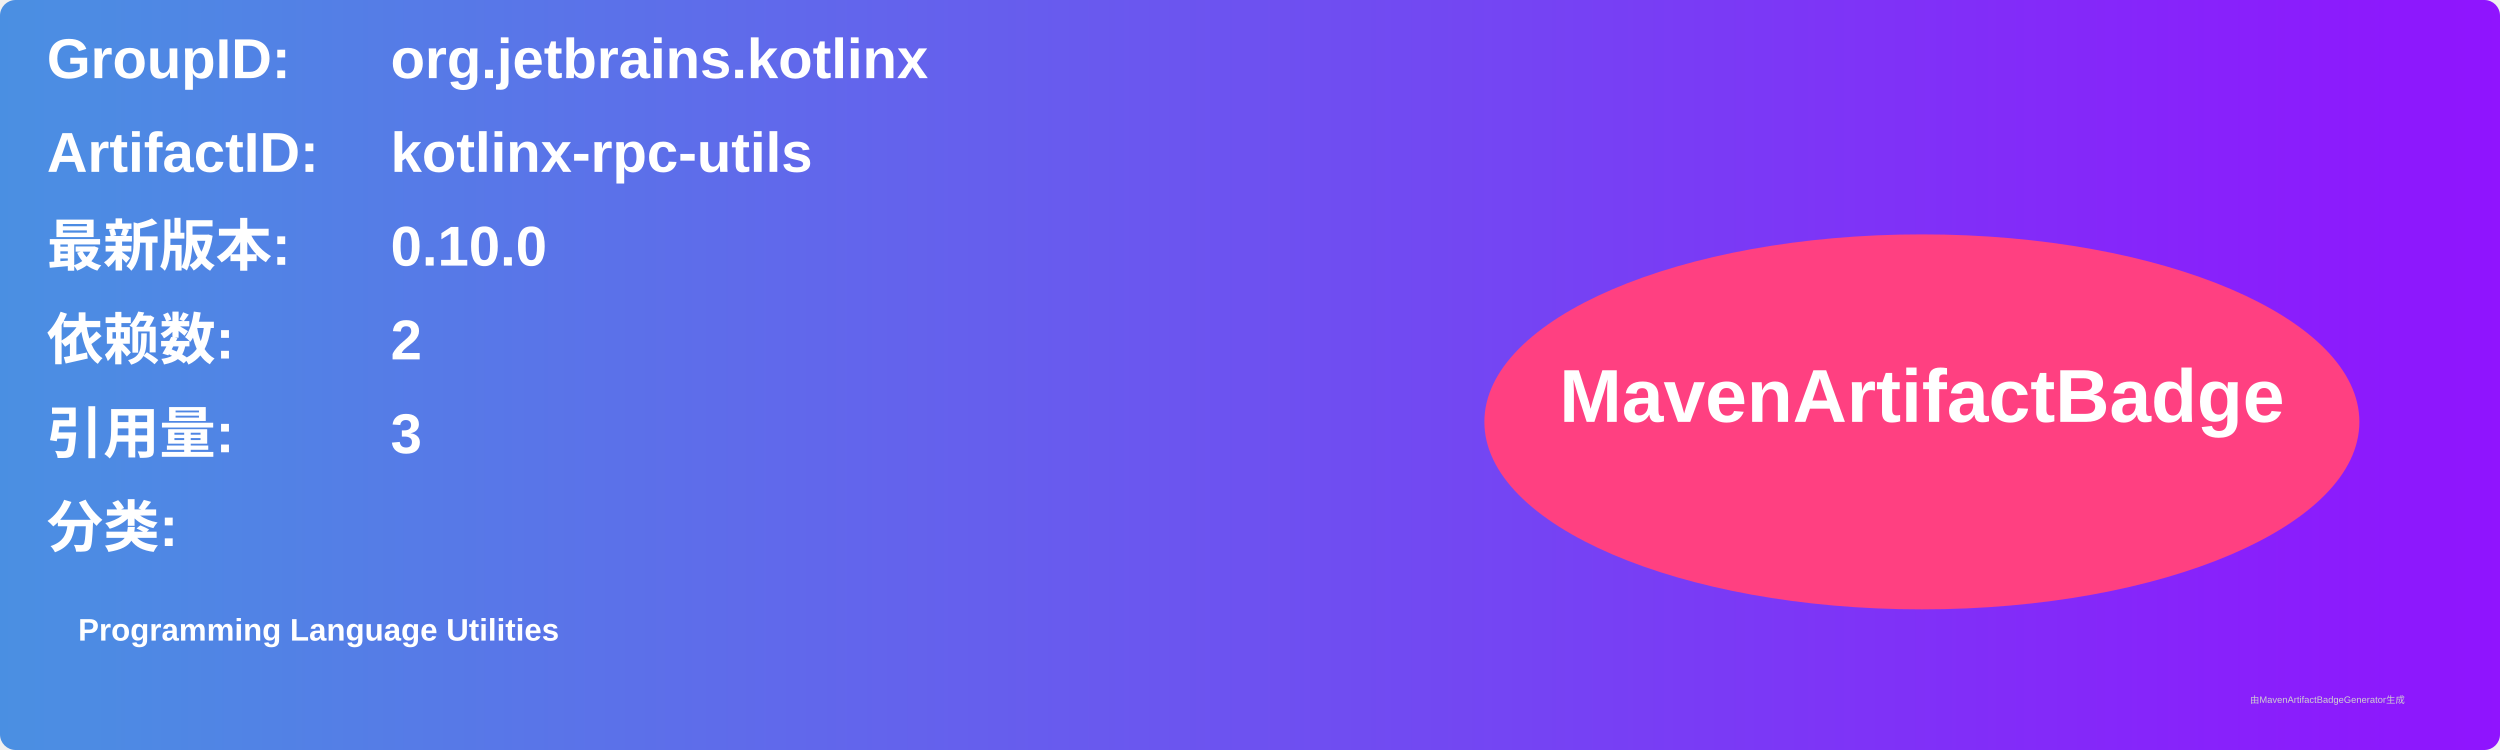
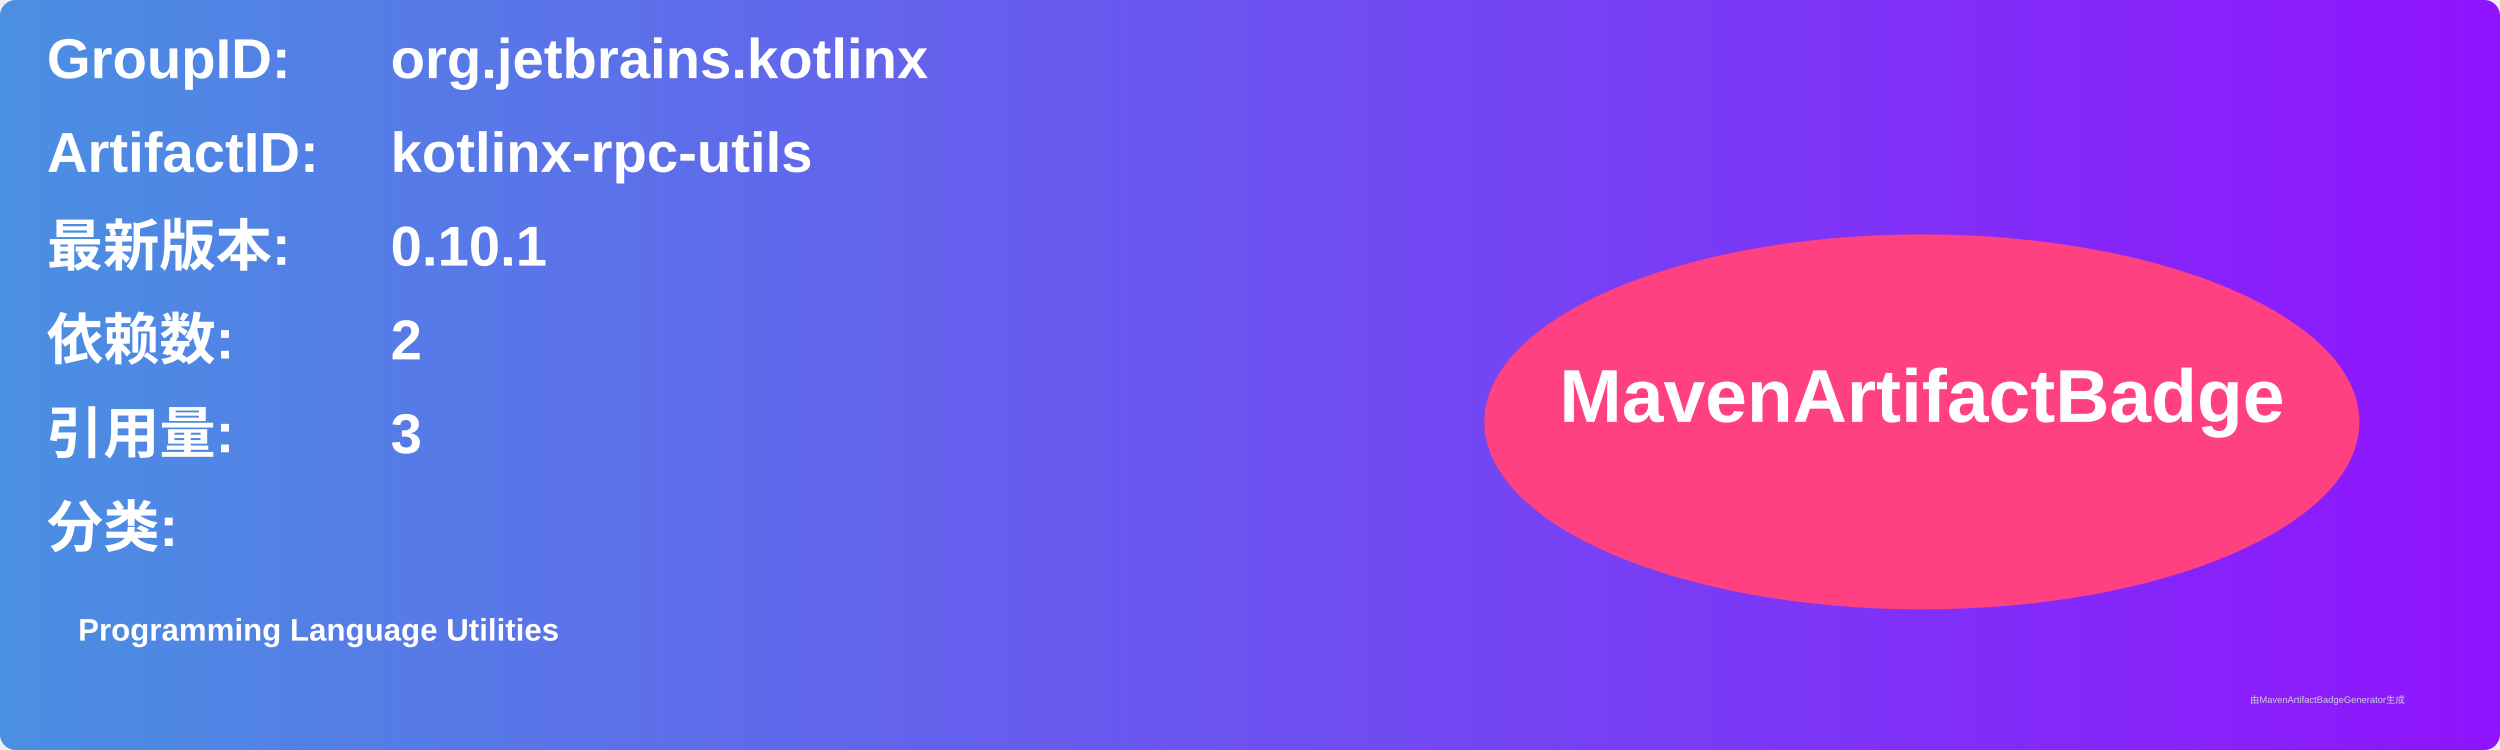
<svg xmlns="http://www.w3.org/2000/svg" width="800" height="240" viewBox="0 0 800 240">
  <linearGradient id="grad" x1="0%" y1="0%" x2="100%" y2="0%">
    <stop offset="0%" stop-color="#4a90e2" />
    <stop offset="100%" stop-color="#9013fe" />
  </linearGradient>
  <rect width="100%" height="100%" rx="5" ry="5" fill="url(#grad)" />
  <g transform="translate(15, 15)">
    <text x="0" y="10" font-family="Arial" font-size="18" fill="white" font-weight="bold" width="260">GroupID:</text>
    <text x="110" y="10" font-family="Arial" font-size="18" fill="white" font-weight="bold" width="460">org.jetbrains.kotlinx</text>
    <text x="0" y="40" font-family="Arial" font-size="18" fill="white" font-weight="bold" width="260">ArtifactID:</text>
    <text x="110" y="40" font-family="Arial" font-size="18" fill="white" font-weight="bold" width="460">kotlinx-rpc-utils</text>
    <text x="0" y="70" font-family="Arial" font-size="18" fill="white" font-weight="bold">最新版本:</text>
    <text x="110" y="70" font-family="Arial" font-size="18" fill="white" font-weight="bold">
-       <tspan font-weight="bold">0.10.0</tspan>
+       <tspan font-weight="bold">0.10.1</tspan>
    </text>
    <text x="0" y="100" font-family="Arial" font-size="18" fill="white" font-weight="bold">依赖数: </text>
    <text x="110" y="100" font-family="Arial" font-size="18" fill="white">
      <tspan font-weight="bold">2</tspan>
    </text>
    <text x="0" y="130" font-family="Arial" font-size="18" fill="white" font-weight="bold">引用量: </text>
    <text x="110" y="130" font-family="Arial" font-size="18" fill="white">
      <tspan font-weight="bold">3</tspan>
    </text>
    <text x="0" y="160" font-family="Arial" font-size="18" fill="white" font-weight="bold">分类:</text>
    <text x="10" y="190" font-family="Arial" font-size="10" fill="white">
      <tspan font-weight="bold">Programming Language Utilities</tspan>
    </text>
    <ellipse cx="600" cy="120" rx="140" ry="60" fill="#ff4081" />
    <text x="600" y="120" text-anchor="middle" font-family="Arial" font-size="24" fill="white" font-weight="bold">MavenArtifactBadge</text>
  </g>
  <text x="720" y="225" font-family="Arial" font-size="3" fill="#d0d0d0">由MavenArtifactBadgeGenerator生成</text>
</svg>
